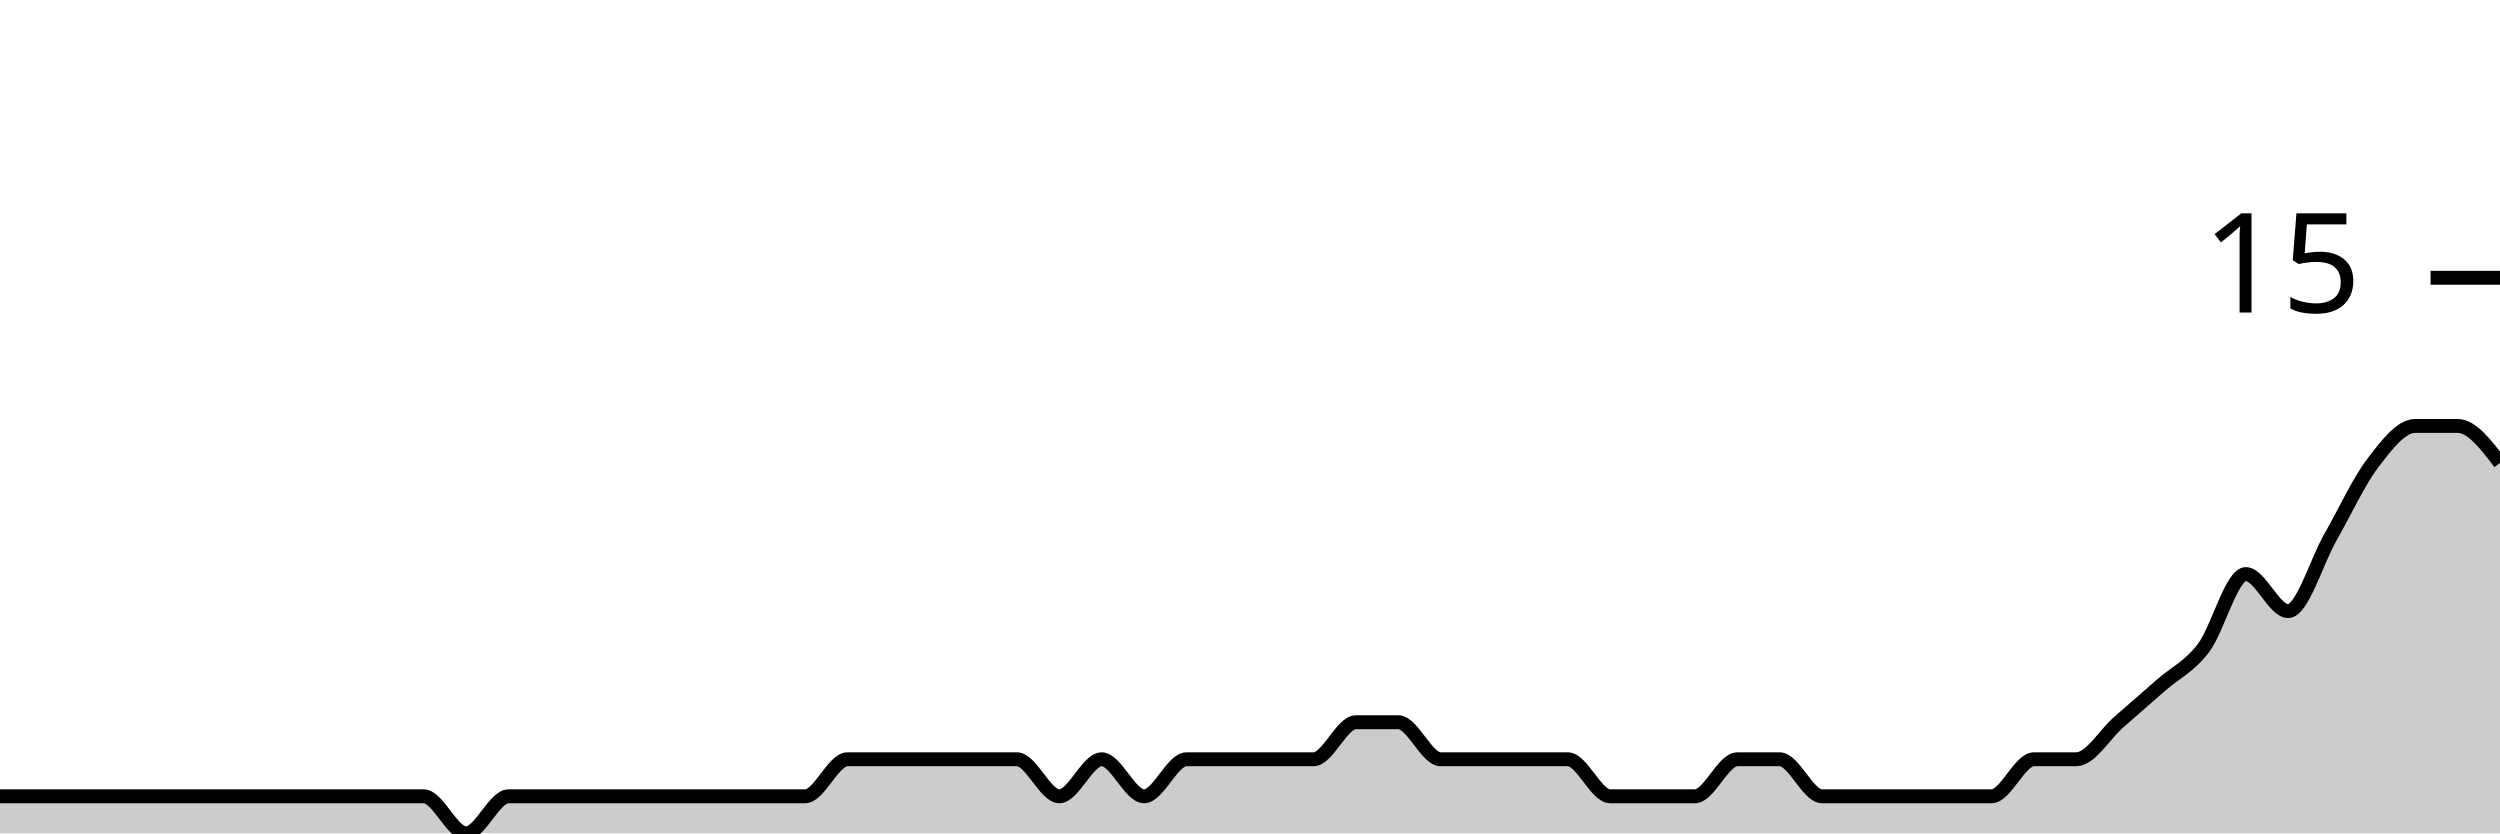
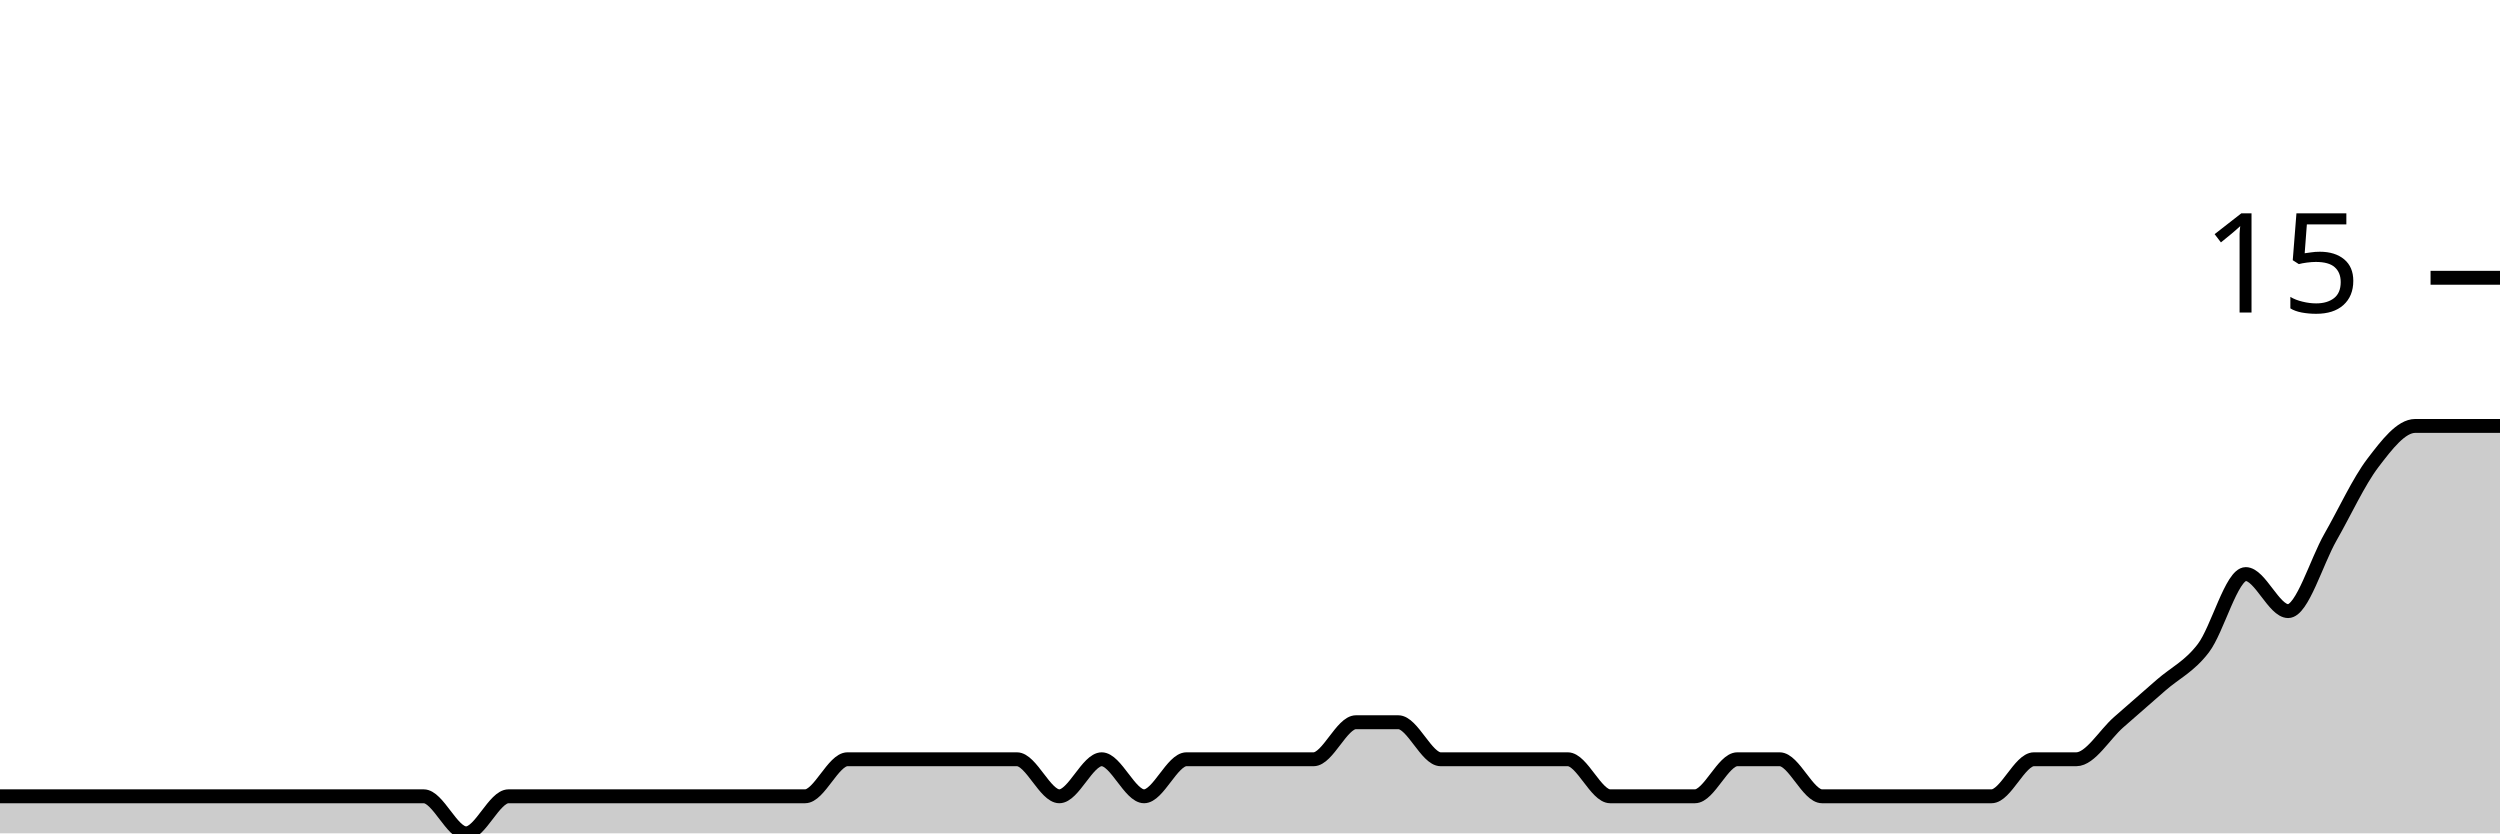
<svg xmlns="http://www.w3.org/2000/svg" viewBox="0 0 180 60">
  <g transform="translate(0,20)">
-     <path class="area" fill="rgba(0, 0, 0, 0.2)" d="M0,37.333C1.017,37.333,2.034,37.333,3.051,37.333C4.068,37.333,5.085,37.333,6.102,37.333C7.119,37.333,8.136,37.333,9.153,37.333C10.169,37.333,11.186,37.333,12.203,37.333C13.22,37.333,14.237,37.333,15.254,37.333C16.271,37.333,17.288,37.333,18.305,37.333C19.322,37.333,20.339,37.333,21.356,37.333C22.373,37.333,23.39,37.333,24.407,37.333C25.424,37.333,26.441,37.333,27.458,37.333C28.475,37.333,29.492,37.333,30.508,37.333C31.525,37.333,32.542,40,33.559,40C34.576,40,35.593,37.333,36.61,37.333C37.627,37.333,38.644,37.333,39.661,37.333C40.678,37.333,41.695,37.333,42.712,37.333C43.729,37.333,44.746,37.333,45.763,37.333C46.78,37.333,47.797,37.333,48.814,37.333C49.831,37.333,50.847,37.333,51.864,37.333C52.881,37.333,53.898,37.333,54.915,37.333C55.932,37.333,56.949,37.333,57.966,37.333C58.983,37.333,60,34.667,61.017,34.667C62.034,34.667,63.051,34.667,64.068,34.667C65.085,34.667,66.102,34.667,67.119,34.667C68.136,34.667,69.153,34.667,70.169,34.667C71.186,34.667,72.203,34.667,73.22,34.667C74.237,34.667,75.254,37.333,76.271,37.333C77.288,37.333,78.305,34.667,79.322,34.667C80.339,34.667,81.356,37.333,82.373,37.333C83.39,37.333,84.407,34.667,85.424,34.667C86.441,34.667,87.458,34.667,88.475,34.667C89.492,34.667,90.508,34.667,91.525,34.667C92.542,34.667,93.559,34.667,94.576,34.667C95.593,34.667,96.61,32,97.627,32C98.644,32,99.661,32,100.678,32C101.695,32,102.712,34.667,103.729,34.667C104.746,34.667,105.763,34.667,106.78,34.667C107.797,34.667,108.814,34.667,109.831,34.667C110.847,34.667,111.864,34.667,112.881,34.667C113.898,34.667,114.915,37.333,115.932,37.333C116.949,37.333,117.966,37.333,118.983,37.333C120,37.333,121.017,37.333,122.034,37.333C123.051,37.333,124.068,34.667,125.085,34.667C126.102,34.667,127.119,34.667,128.136,34.667C129.153,34.667,130.169,37.333,131.186,37.333C132.203,37.333,133.22,37.333,134.237,37.333C135.254,37.333,136.271,37.333,137.288,37.333C138.305,37.333,139.322,37.333,140.339,37.333C141.356,37.333,142.373,37.333,143.39,37.333C144.407,37.333,145.424,34.667,146.441,34.667C147.458,34.667,148.475,34.667,149.492,34.667C150.508,34.667,151.525,32.889,152.542,32C153.559,31.111,154.576,30.222,155.593,29.333C156.61,28.444,157.627,28,158.644,26.667C159.661,25.333,160.678,21.333,161.695,21.333C162.712,21.333,163.729,24,164.746,24C165.763,24,166.78,20.444,167.797,18.667C168.814,16.889,169.831,14.667,170.847,13.333C171.864,12,172.881,10.667,173.898,10.667C174.915,10.667,175.932,10.667,176.949,10.667C177.966,10.667,178.983,12,180,13.333L180,40C178.983,40,177.966,40,176.949,40C175.932,40,174.915,40,173.898,40C172.881,40,171.864,40,170.847,40C169.831,40,168.814,40,167.797,40C166.78,40,165.763,40,164.746,40C163.729,40,162.712,40,161.695,40C160.678,40,159.661,40,158.644,40C157.627,40,156.61,40,155.593,40C154.576,40,153.559,40,152.542,40C151.525,40,150.508,40,149.492,40C148.475,40,147.458,40,146.441,40C145.424,40,144.407,40,143.39,40C142.373,40,141.356,40,140.339,40C139.322,40,138.305,40,137.288,40C136.271,40,135.254,40,134.237,40C133.22,40,132.203,40,131.186,40C130.169,40,129.153,40,128.136,40C127.119,40,126.102,40,125.085,40C124.068,40,123.051,40,122.034,40C121.017,40,120,40,118.983,40C117.966,40,116.949,40,115.932,40C114.915,40,113.898,40,112.881,40C111.864,40,110.847,40,109.831,40C108.814,40,107.797,40,106.78,40C105.763,40,104.746,40,103.729,40C102.712,40,101.695,40,100.678,40C99.661,40,98.644,40,97.627,40C96.61,40,95.593,40,94.576,40C93.559,40,92.542,40,91.525,40C90.508,40,89.492,40,88.475,40C87.458,40,86.441,40,85.424,40C84.407,40,83.39,40,82.373,40C81.356,40,80.339,40,79.322,40C78.305,40,77.288,40,76.271,40C75.254,40,74.237,40,73.22,40C72.203,40,71.186,40,70.169,40C69.153,40,68.136,40,67.119,40C66.102,40,65.085,40,64.068,40C63.051,40,62.034,40,61.017,40C60,40,58.983,40,57.966,40C56.949,40,55.932,40,54.915,40C53.898,40,52.881,40,51.864,40C50.847,40,49.831,40,48.814,40C47.797,40,46.78,40,45.763,40C44.746,40,43.729,40,42.712,40C41.695,40,40.678,40,39.661,40C38.644,40,37.627,40,36.61,40C35.593,40,34.576,40,33.559,40C32.542,40,31.525,40,30.508,40C29.492,40,28.475,40,27.458,40C26.441,40,25.424,40,24.407,40C23.39,40,22.373,40,21.356,40C20.339,40,19.322,40,18.305,40C17.288,40,16.271,40,15.254,40C14.237,40,13.22,40,12.203,40C11.186,40,10.169,40,9.153,40C8.136,40,7.119,40,6.102,40C5.085,40,4.068,40,3.051,40C2.034,40,1.017,40,0,40Z" />
-     <path class="line" stroke="black" fill="none" d="M0,37.333C1.017,37.333,2.034,37.333,3.051,37.333C4.068,37.333,5.085,37.333,6.102,37.333C7.119,37.333,8.136,37.333,9.153,37.333C10.169,37.333,11.186,37.333,12.203,37.333C13.22,37.333,14.237,37.333,15.254,37.333C16.271,37.333,17.288,37.333,18.305,37.333C19.322,37.333,20.339,37.333,21.356,37.333C22.373,37.333,23.39,37.333,24.407,37.333C25.424,37.333,26.441,37.333,27.458,37.333C28.475,37.333,29.492,37.333,30.508,37.333C31.525,37.333,32.542,40,33.559,40C34.576,40,35.593,37.333,36.61,37.333C37.627,37.333,38.644,37.333,39.661,37.333C40.678,37.333,41.695,37.333,42.712,37.333C43.729,37.333,44.746,37.333,45.763,37.333C46.78,37.333,47.797,37.333,48.814,37.333C49.831,37.333,50.847,37.333,51.864,37.333C52.881,37.333,53.898,37.333,54.915,37.333C55.932,37.333,56.949,37.333,57.966,37.333C58.983,37.333,60,34.667,61.017,34.667C62.034,34.667,63.051,34.667,64.068,34.667C65.085,34.667,66.102,34.667,67.119,34.667C68.136,34.667,69.153,34.667,70.169,34.667C71.186,34.667,72.203,34.667,73.22,34.667C74.237,34.667,75.254,37.333,76.271,37.333C77.288,37.333,78.305,34.667,79.322,34.667C80.339,34.667,81.356,37.333,82.373,37.333C83.39,37.333,84.407,34.667,85.424,34.667C86.441,34.667,87.458,34.667,88.475,34.667C89.492,34.667,90.508,34.667,91.525,34.667C92.542,34.667,93.559,34.667,94.576,34.667C95.593,34.667,96.61,32,97.627,32C98.644,32,99.661,32,100.678,32C101.695,32,102.712,34.667,103.729,34.667C104.746,34.667,105.763,34.667,106.78,34.667C107.797,34.667,108.814,34.667,109.831,34.667C110.847,34.667,111.864,34.667,112.881,34.667C113.898,34.667,114.915,37.333,115.932,37.333C116.949,37.333,117.966,37.333,118.983,37.333C120,37.333,121.017,37.333,122.034,37.333C123.051,37.333,124.068,34.667,125.085,34.667C126.102,34.667,127.119,34.667,128.136,34.667C129.153,34.667,130.169,37.333,131.186,37.333C132.203,37.333,133.22,37.333,134.237,37.333C135.254,37.333,136.271,37.333,137.288,37.333C138.305,37.333,139.322,37.333,140.339,37.333C141.356,37.333,142.373,37.333,143.39,37.333C144.407,37.333,145.424,34.667,146.441,34.667C147.458,34.667,148.475,34.667,149.492,34.667C150.508,34.667,151.525,32.889,152.542,32C153.559,31.111,154.576,30.222,155.593,29.333C156.61,28.444,157.627,28,158.644,26.667C159.661,25.333,160.678,21.333,161.695,21.333C162.712,21.333,163.729,24,164.746,24C165.763,24,166.78,20.444,167.797,18.667C168.814,16.889,169.831,14.667,170.847,13.333C171.864,12,172.881,10.667,173.898,10.667C174.915,10.667,175.932,10.667,176.949,10.667C177.966,10.667,178.983,12,180,13.333" />
+     <path class="area" fill="rgba(0, 0, 0, 0.2)" d="M0,37.333C1.017,37.333,2.034,37.333,3.051,37.333C4.068,37.333,5.085,37.333,6.102,37.333C7.119,37.333,8.136,37.333,9.153,37.333C10.169,37.333,11.186,37.333,12.203,37.333C13.22,37.333,14.237,37.333,15.254,37.333C16.271,37.333,17.288,37.333,18.305,37.333C19.322,37.333,20.339,37.333,21.356,37.333C22.373,37.333,23.39,37.333,24.407,37.333C25.424,37.333,26.441,37.333,27.458,37.333C28.475,37.333,29.492,37.333,30.508,37.333C31.525,37.333,32.542,40,33.559,40C34.576,40,35.593,37.333,36.61,37.333C37.627,37.333,38.644,37.333,39.661,37.333C40.678,37.333,41.695,37.333,42.712,37.333C43.729,37.333,44.746,37.333,45.763,37.333C46.78,37.333,47.797,37.333,48.814,37.333C49.831,37.333,50.847,37.333,51.864,37.333C52.881,37.333,53.898,37.333,54.915,37.333C55.932,37.333,56.949,37.333,57.966,37.333C58.983,37.333,60,34.667,61.017,34.667C62.034,34.667,63.051,34.667,64.068,34.667C65.085,34.667,66.102,34.667,67.119,34.667C68.136,34.667,69.153,34.667,70.169,34.667C71.186,34.667,72.203,34.667,73.22,34.667C74.237,34.667,75.254,37.333,76.271,37.333C77.288,37.333,78.305,34.667,79.322,34.667C80.339,34.667,81.356,37.333,82.373,37.333C83.39,37.333,84.407,34.667,85.424,34.667C86.441,34.667,87.458,34.667,88.475,34.667C89.492,34.667,90.508,34.667,91.525,34.667C92.542,34.667,93.559,34.667,94.576,34.667C95.593,34.667,96.61,32,97.627,32C98.644,32,99.661,32,100.678,32C101.695,32,102.712,34.667,103.729,34.667C104.746,34.667,105.763,34.667,106.78,34.667C107.797,34.667,108.814,34.667,109.831,34.667C110.847,34.667,111.864,34.667,112.881,34.667C113.898,34.667,114.915,37.333,115.932,37.333C116.949,37.333,117.966,37.333,118.983,37.333C120,37.333,121.017,37.333,122.034,37.333C123.051,37.333,124.068,34.667,125.085,34.667C126.102,34.667,127.119,34.667,128.136,34.667C129.153,34.667,130.169,37.333,131.186,37.333C132.203,37.333,133.22,37.333,134.237,37.333C135.254,37.333,136.271,37.333,137.288,37.333C138.305,37.333,139.322,37.333,140.339,37.333C141.356,37.333,142.373,37.333,143.39,37.333C144.407,37.333,145.424,34.667,146.441,34.667C147.458,34.667,148.475,34.667,149.492,34.667C150.508,34.667,151.525,32.889,152.542,32C153.559,31.111,154.576,30.222,155.593,29.333C156.61,28.444,157.627,28,158.644,26.667C159.661,25.333,160.678,21.333,161.695,21.333C162.712,21.333,163.729,24,164.746,24C165.763,24,166.78,20.444,167.797,18.667C168.814,16.889,169.831,14.667,170.847,13.333C171.864,12,172.881,10.667,173.898,10.667C174.915,10.667,175.932,10.667,176.949,10.667C177.966,10.667,178.983,10.667,180,10.667L180,40C178.983,40,177.966,40,176.949,40C175.932,40,174.915,40,173.898,40C172.881,40,171.864,40,170.847,40C169.831,40,168.814,40,167.797,40C166.78,40,165.763,40,164.746,40C163.729,40,162.712,40,161.695,40C160.678,40,159.661,40,158.644,40C157.627,40,156.61,40,155.593,40C154.576,40,153.559,40,152.542,40C151.525,40,150.508,40,149.492,40C148.475,40,147.458,40,146.441,40C145.424,40,144.407,40,143.39,40C142.373,40,141.356,40,140.339,40C139.322,40,138.305,40,137.288,40C136.271,40,135.254,40,134.237,40C133.22,40,132.203,40,131.186,40C130.169,40,129.153,40,128.136,40C127.119,40,126.102,40,125.085,40C124.068,40,123.051,40,122.034,40C121.017,40,120,40,118.983,40C117.966,40,116.949,40,115.932,40C114.915,40,113.898,40,112.881,40C111.864,40,110.847,40,109.831,40C108.814,40,107.797,40,106.78,40C105.763,40,104.746,40,103.729,40C102.712,40,101.695,40,100.678,40C99.661,40,98.644,40,97.627,40C96.61,40,95.593,40,94.576,40C93.559,40,92.542,40,91.525,40C90.508,40,89.492,40,88.475,40C87.458,40,86.441,40,85.424,40C84.407,40,83.39,40,82.373,40C81.356,40,80.339,40,79.322,40C78.305,40,77.288,40,76.271,40C75.254,40,74.237,40,73.22,40C72.203,40,71.186,40,70.169,40C69.153,40,68.136,40,67.119,40C66.102,40,65.085,40,64.068,40C63.051,40,62.034,40,61.017,40C60,40,58.983,40,57.966,40C56.949,40,55.932,40,54.915,40C53.898,40,52.881,40,51.864,40C50.847,40,49.831,40,48.814,40C47.797,40,46.78,40,45.763,40C44.746,40,43.729,40,42.712,40C41.695,40,40.678,40,39.661,40C38.644,40,37.627,40,36.61,40C35.593,40,34.576,40,33.559,40C32.542,40,31.525,40,30.508,40C29.492,40,28.475,40,27.458,40C26.441,40,25.424,40,24.407,40C23.39,40,22.373,40,21.356,40C20.339,40,19.322,40,18.305,40C17.288,40,16.271,40,15.254,40C14.237,40,13.22,40,12.203,40C11.186,40,10.169,40,9.153,40C8.136,40,7.119,40,6.102,40C5.085,40,4.068,40,3.051,40C2.034,40,1.017,40,0,40Z" />
+     <path class="line" stroke="black" fill="none" d="M0,37.333C1.017,37.333,2.034,37.333,3.051,37.333C4.068,37.333,5.085,37.333,6.102,37.333C7.119,37.333,8.136,37.333,9.153,37.333C10.169,37.333,11.186,37.333,12.203,37.333C13.22,37.333,14.237,37.333,15.254,37.333C16.271,37.333,17.288,37.333,18.305,37.333C19.322,37.333,20.339,37.333,21.356,37.333C22.373,37.333,23.39,37.333,24.407,37.333C25.424,37.333,26.441,37.333,27.458,37.333C28.475,37.333,29.492,37.333,30.508,37.333C31.525,37.333,32.542,40,33.559,40C34.576,40,35.593,37.333,36.61,37.333C37.627,37.333,38.644,37.333,39.661,37.333C40.678,37.333,41.695,37.333,42.712,37.333C43.729,37.333,44.746,37.333,45.763,37.333C46.78,37.333,47.797,37.333,48.814,37.333C49.831,37.333,50.847,37.333,51.864,37.333C52.881,37.333,53.898,37.333,54.915,37.333C55.932,37.333,56.949,37.333,57.966,37.333C58.983,37.333,60,34.667,61.017,34.667C62.034,34.667,63.051,34.667,64.068,34.667C65.085,34.667,66.102,34.667,67.119,34.667C68.136,34.667,69.153,34.667,70.169,34.667C71.186,34.667,72.203,34.667,73.22,34.667C74.237,34.667,75.254,37.333,76.271,37.333C77.288,37.333,78.305,34.667,79.322,34.667C80.339,34.667,81.356,37.333,82.373,37.333C83.39,37.333,84.407,34.667,85.424,34.667C86.441,34.667,87.458,34.667,88.475,34.667C89.492,34.667,90.508,34.667,91.525,34.667C92.542,34.667,93.559,34.667,94.576,34.667C95.593,34.667,96.61,32,97.627,32C98.644,32,99.661,32,100.678,32C101.695,32,102.712,34.667,103.729,34.667C104.746,34.667,105.763,34.667,106.78,34.667C107.797,34.667,108.814,34.667,109.831,34.667C110.847,34.667,111.864,34.667,112.881,34.667C113.898,34.667,114.915,37.333,115.932,37.333C116.949,37.333,117.966,37.333,118.983,37.333C120,37.333,121.017,37.333,122.034,37.333C123.051,37.333,124.068,34.667,125.085,34.667C126.102,34.667,127.119,34.667,128.136,34.667C129.153,34.667,130.169,37.333,131.186,37.333C132.203,37.333,133.22,37.333,134.237,37.333C135.254,37.333,136.271,37.333,137.288,37.333C138.305,37.333,139.322,37.333,140.339,37.333C141.356,37.333,142.373,37.333,143.39,37.333C144.407,37.333,145.424,34.667,146.441,34.667C147.458,34.667,148.475,34.667,149.492,34.667C150.508,34.667,151.525,32.889,152.542,32C153.559,31.111,154.576,30.222,155.593,29.333C156.61,28.444,157.627,28,158.644,26.667C159.661,25.333,160.678,21.333,161.695,21.333C162.712,21.333,163.729,24,164.746,24C165.763,24,166.78,20.444,167.797,18.667C168.814,16.889,169.831,14.667,170.847,13.333C171.864,12,172.881,10.667,173.898,10.667C174.915,10.667,175.932,10.667,176.949,10.667C177.966,10.667,178.983,10.667,180,10.667" />
    <path class="axis-ceiling" stroke-width="1" stroke="black" fill="none" d="M175,0L180,0" />
    <text class="axis-ceiling-label" font-family="sans-serif" text-anchor="end" font-size="10px" x="170" y="2.5">15</text>
  </g>
</svg>
